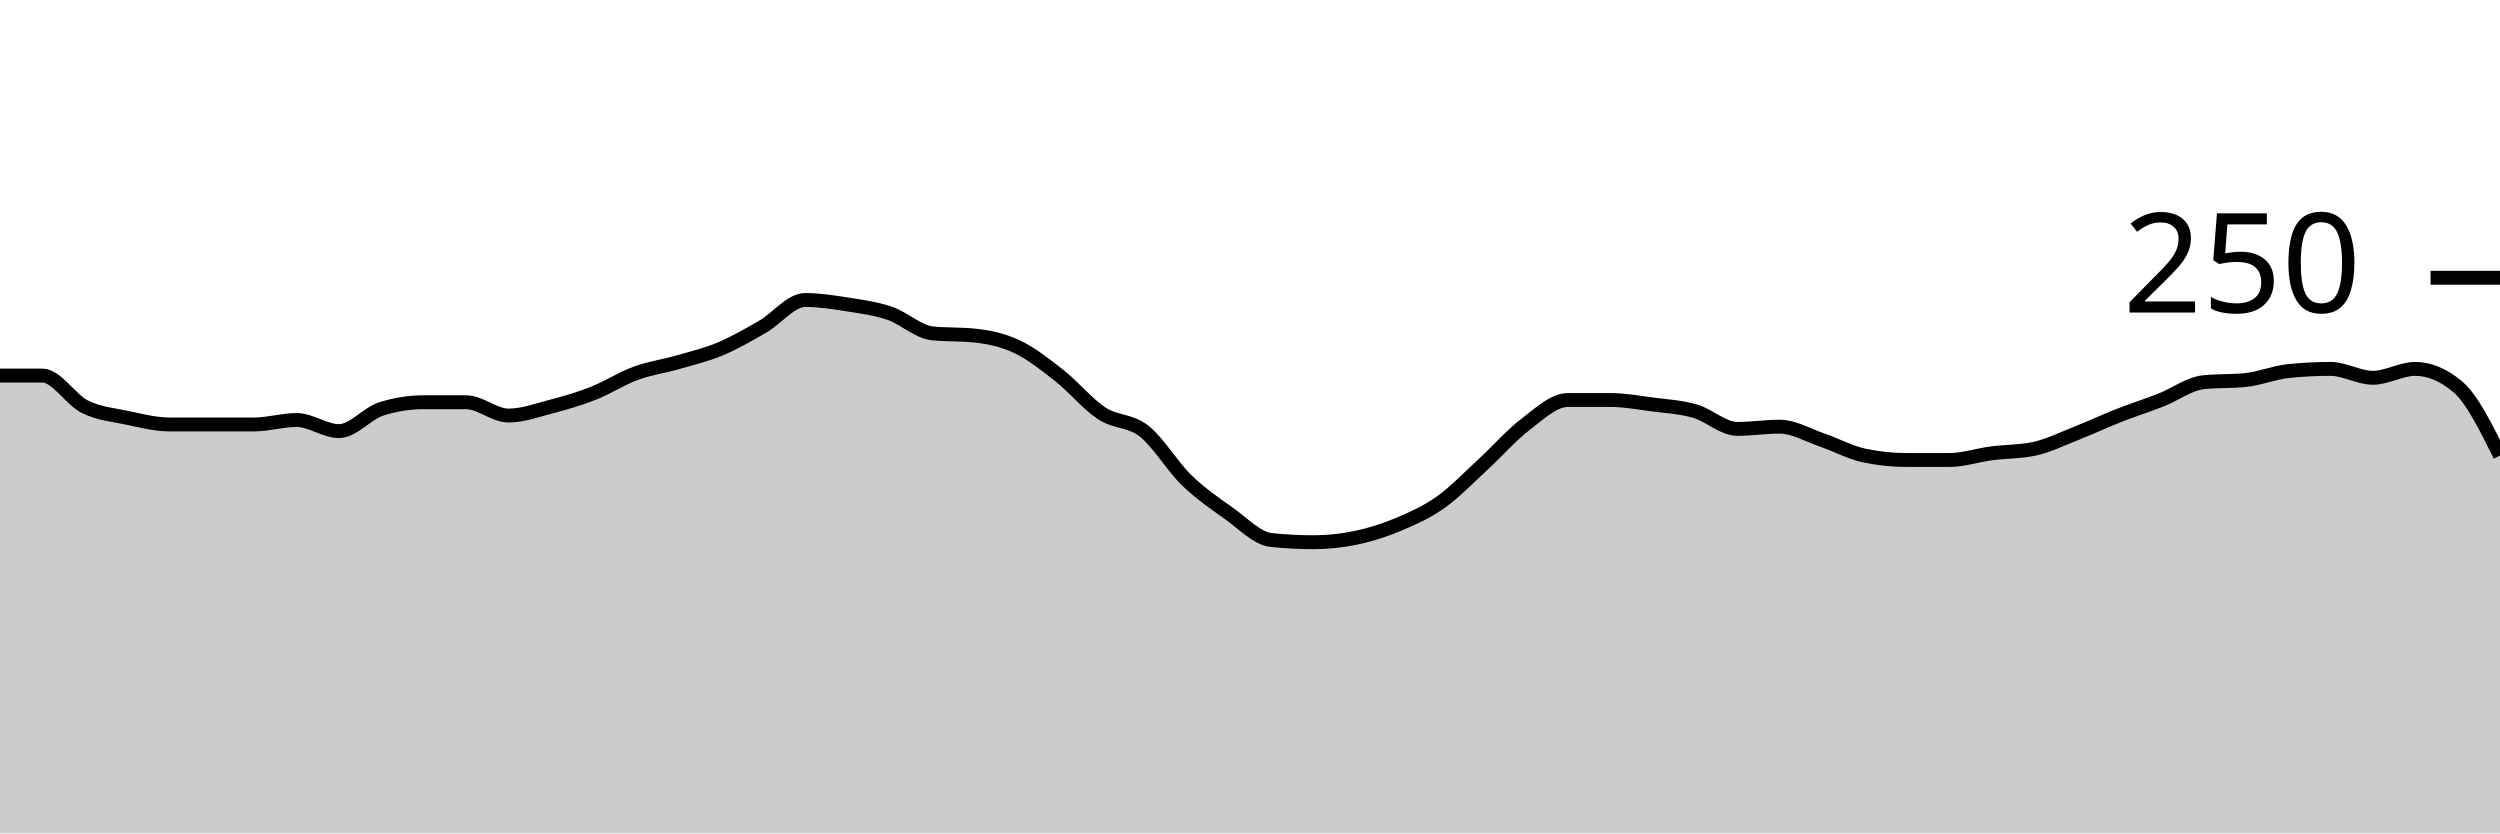
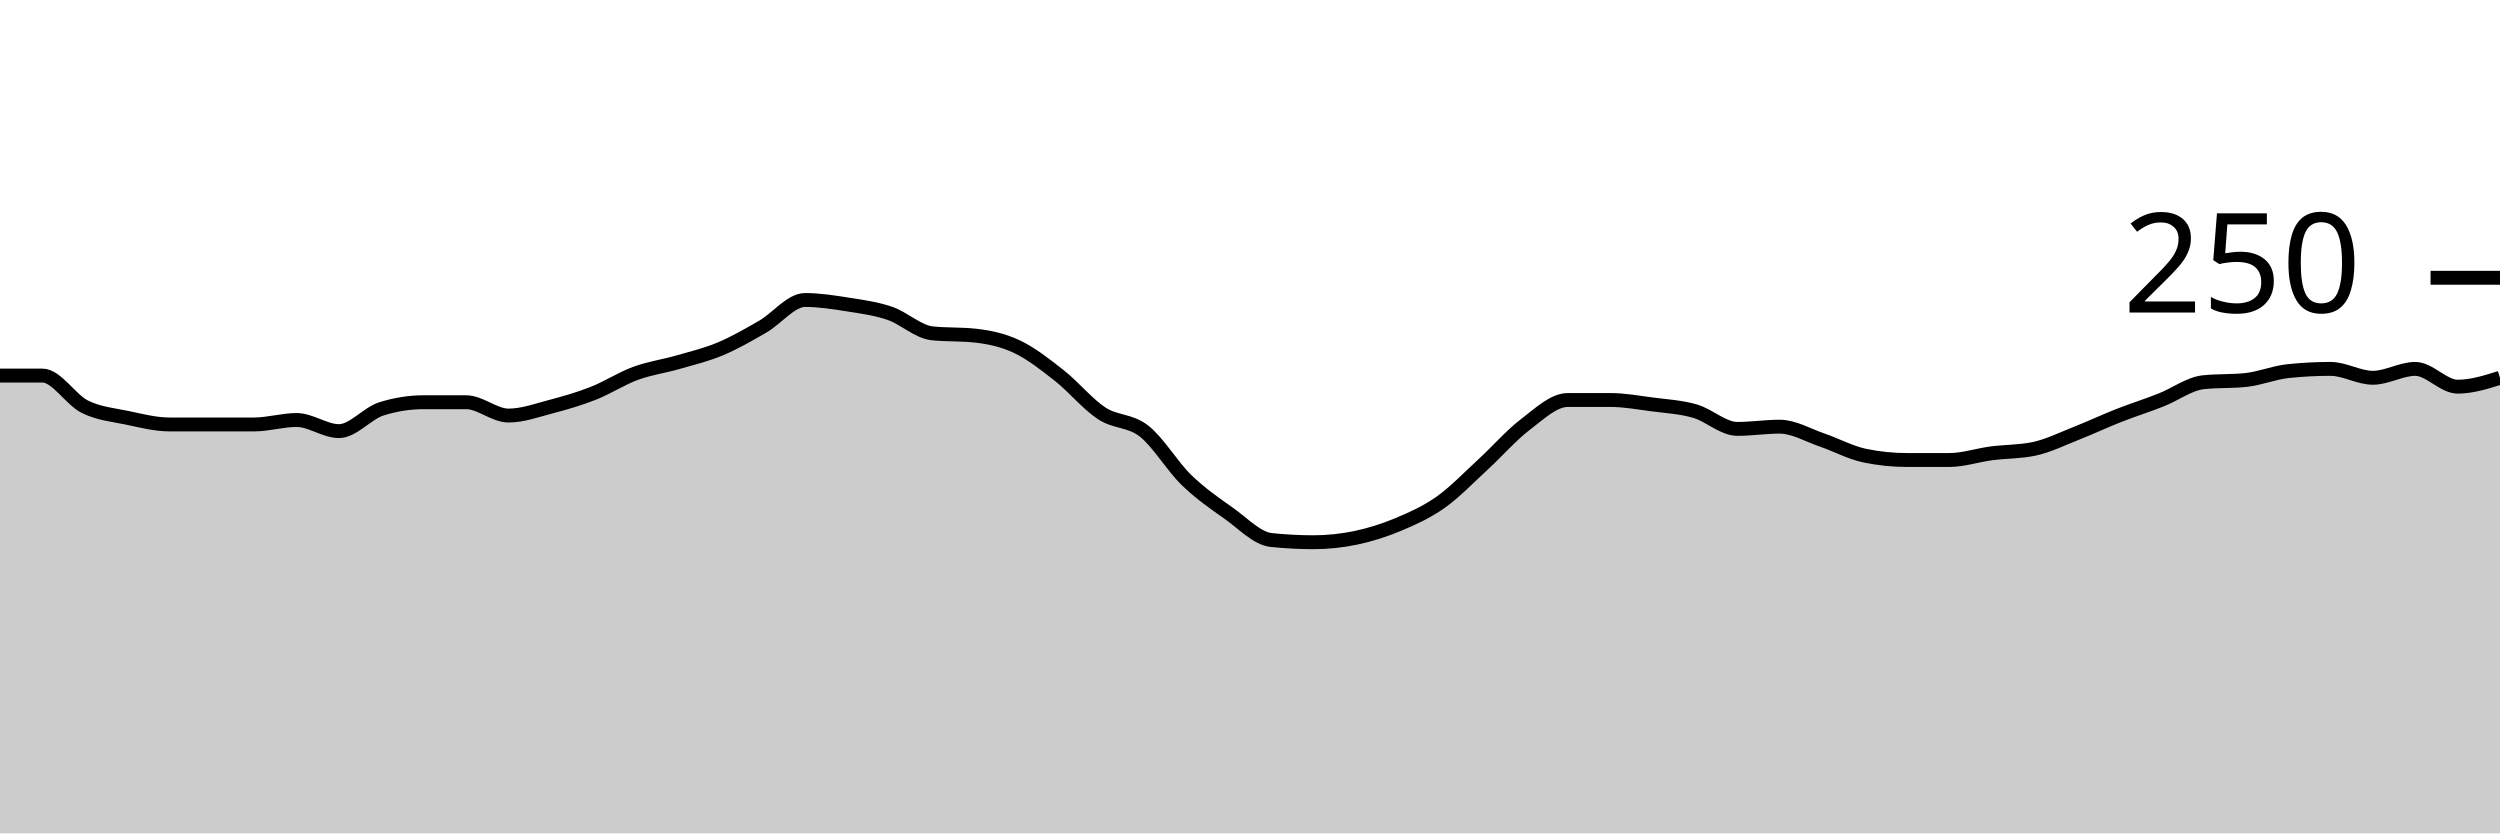
<svg xmlns="http://www.w3.org/2000/svg" viewBox="0 0 180 60">
  <g transform="translate(0,20)">
-     <path class="area" fill="rgba(0, 0, 0, 0.2)" d="M0,7.04C1.017,7.04,2.034,7.04,3.051,7.04C4.068,7.04,5.085,8.773,6.102,9.28C7.119,9.787,8.136,9.867,9.153,10.08C10.169,10.293,11.186,10.56,12.203,10.56C13.22,10.56,14.237,10.56,15.254,10.56C16.271,10.56,17.288,10.56,18.305,10.56C19.322,10.56,20.339,10.24,21.356,10.24C22.373,10.24,23.39,11.04,24.407,11.04C25.424,11.04,26.441,9.76,27.458,9.44C28.475,9.12,29.492,8.96,30.508,8.96C31.525,8.96,32.542,8.96,33.559,8.96C34.576,8.96,35.593,9.92,36.61,9.92C37.627,9.92,38.644,9.547,39.661,9.28C40.678,9.013,41.695,8.72,42.712,8.32C43.729,7.92,44.746,7.253,45.763,6.88C46.78,6.507,47.797,6.373,48.814,6.08C49.831,5.787,50.847,5.547,51.864,5.12C52.881,4.693,53.898,4.107,54.915,3.52C55.932,2.933,56.949,1.6,57.966,1.6C58.983,1.6,60,1.76,61.017,1.92C62.034,2.08,63.051,2.213,64.068,2.56C65.085,2.907,66.102,3.893,67.119,4C68.136,4.107,69.153,4.053,70.169,4.16C71.186,4.267,72.203,4.48,73.22,4.96C74.237,5.44,75.254,6.24,76.271,7.04C77.288,7.84,78.305,9.093,79.322,9.76C80.339,10.427,81.356,10.24,82.373,11.04C83.39,11.84,84.407,13.573,85.424,14.56C86.441,15.547,87.458,16.24,88.475,16.96C89.492,17.68,90.508,18.773,91.525,18.88C92.542,18.987,93.559,19.04,94.576,19.04C95.593,19.04,96.61,18.933,97.627,18.72C98.644,18.507,99.661,18.187,100.678,17.76C101.695,17.333,102.712,16.88,103.729,16.16C104.746,15.44,105.763,14.373,106.78,13.44C107.797,12.507,108.814,11.333,109.831,10.56C110.847,9.787,111.864,8.8,112.881,8.8C113.898,8.8,114.915,8.8,115.932,8.8C116.949,8.8,117.966,8.987,118.983,9.12C120,9.253,121.017,9.307,122.034,9.6C123.051,9.893,124.068,10.88,125.085,10.88C126.102,10.88,127.119,10.72,128.136,10.72C129.153,10.72,130.169,11.333,131.186,11.68C132.203,12.027,133.22,12.587,134.237,12.8C135.254,13.013,136.271,13.12,137.288,13.12C138.305,13.12,139.322,13.12,140.339,13.12C141.356,13.12,142.373,12.773,143.39,12.64C144.407,12.507,145.424,12.533,146.441,12.32C147.458,12.107,148.475,11.6,149.492,11.2C150.508,10.8,151.525,10.32,152.542,9.92C153.559,9.52,154.576,9.2,155.593,8.8C156.61,8.4,157.627,7.627,158.644,7.52C159.661,7.413,160.678,7.467,161.695,7.36C162.712,7.253,163.729,6.827,164.746,6.72C165.763,6.613,166.78,6.56,167.797,6.56C168.814,6.56,169.831,7.2,170.847,7.2C171.864,7.2,172.881,6.56,173.898,6.56C174.915,6.56,175.932,6.987,176.949,7.84C177.966,8.693,178.983,10.747,180,12.8L180,40C178.983,40,177.966,40,176.949,40C175.932,40,174.915,40,173.898,40C172.881,40,171.864,40,170.847,40C169.831,40,168.814,40,167.797,40C166.78,40,165.763,40,164.746,40C163.729,40,162.712,40,161.695,40C160.678,40,159.661,40,158.644,40C157.627,40,156.61,40,155.593,40C154.576,40,153.559,40,152.542,40C151.525,40,150.508,40,149.492,40C148.475,40,147.458,40,146.441,40C145.424,40,144.407,40,143.39,40C142.373,40,141.356,40,140.339,40C139.322,40,138.305,40,137.288,40C136.271,40,135.254,40,134.237,40C133.22,40,132.203,40,131.186,40C130.169,40,129.153,40,128.136,40C127.119,40,126.102,40,125.085,40C124.068,40,123.051,40,122.034,40C121.017,40,120,40,118.983,40C117.966,40,116.949,40,115.932,40C114.915,40,113.898,40,112.881,40C111.864,40,110.847,40,109.831,40C108.814,40,107.797,40,106.78,40C105.763,40,104.746,40,103.729,40C102.712,40,101.695,40,100.678,40C99.661,40,98.644,40,97.627,40C96.61,40,95.593,40,94.576,40C93.559,40,92.542,40,91.525,40C90.508,40,89.492,40,88.475,40C87.458,40,86.441,40,85.424,40C84.407,40,83.39,40,82.373,40C81.356,40,80.339,40,79.322,40C78.305,40,77.288,40,76.271,40C75.254,40,74.237,40,73.22,40C72.203,40,71.186,40,70.169,40C69.153,40,68.136,40,67.119,40C66.102,40,65.085,40,64.068,40C63.051,40,62.034,40,61.017,40C60,40,58.983,40,57.966,40C56.949,40,55.932,40,54.915,40C53.898,40,52.881,40,51.864,40C50.847,40,49.831,40,48.814,40C47.797,40,46.78,40,45.763,40C44.746,40,43.729,40,42.712,40C41.695,40,40.678,40,39.661,40C38.644,40,37.627,40,36.61,40C35.593,40,34.576,40,33.559,40C32.542,40,31.525,40,30.508,40C29.492,40,28.475,40,27.458,40C26.441,40,25.424,40,24.407,40C23.39,40,22.373,40,21.356,40C20.339,40,19.322,40,18.305,40C17.288,40,16.271,40,15.254,40C14.237,40,13.22,40,12.203,40C11.186,40,10.169,40,9.153,40C8.136,40,7.119,40,6.102,40C5.085,40,4.068,40,3.051,40C2.034,40,1.017,40,0,40Z" />
-     <path class="line" stroke="black" fill="none" d="M0,7.04C1.017,7.04,2.034,7.04,3.051,7.04C4.068,7.04,5.085,8.773,6.102,9.28C7.119,9.787,8.136,9.867,9.153,10.08C10.169,10.293,11.186,10.56,12.203,10.56C13.22,10.56,14.237,10.56,15.254,10.56C16.271,10.56,17.288,10.56,18.305,10.56C19.322,10.56,20.339,10.24,21.356,10.24C22.373,10.24,23.39,11.04,24.407,11.04C25.424,11.04,26.441,9.76,27.458,9.44C28.475,9.12,29.492,8.96,30.508,8.96C31.525,8.96,32.542,8.96,33.559,8.96C34.576,8.96,35.593,9.92,36.61,9.92C37.627,9.92,38.644,9.547,39.661,9.28C40.678,9.013,41.695,8.72,42.712,8.32C43.729,7.92,44.746,7.253,45.763,6.88C46.78,6.507,47.797,6.373,48.814,6.08C49.831,5.787,50.847,5.547,51.864,5.12C52.881,4.693,53.898,4.107,54.915,3.52C55.932,2.933,56.949,1.6,57.966,1.6C58.983,1.6,60,1.76,61.017,1.92C62.034,2.08,63.051,2.213,64.068,2.56C65.085,2.907,66.102,3.893,67.119,4C68.136,4.107,69.153,4.053,70.169,4.16C71.186,4.267,72.203,4.48,73.22,4.96C74.237,5.44,75.254,6.24,76.271,7.04C77.288,7.84,78.305,9.093,79.322,9.76C80.339,10.427,81.356,10.24,82.373,11.04C83.39,11.84,84.407,13.573,85.424,14.56C86.441,15.547,87.458,16.24,88.475,16.96C89.492,17.68,90.508,18.773,91.525,18.88C92.542,18.987,93.559,19.04,94.576,19.04C95.593,19.04,96.61,18.933,97.627,18.72C98.644,18.507,99.661,18.187,100.678,17.76C101.695,17.333,102.712,16.88,103.729,16.16C104.746,15.44,105.763,14.373,106.78,13.44C107.797,12.507,108.814,11.333,109.831,10.56C110.847,9.787,111.864,8.8,112.881,8.8C113.898,8.8,114.915,8.8,115.932,8.8C116.949,8.8,117.966,8.987,118.983,9.12C120,9.253,121.017,9.307,122.034,9.6C123.051,9.893,124.068,10.88,125.085,10.88C126.102,10.88,127.119,10.72,128.136,10.72C129.153,10.72,130.169,11.333,131.186,11.68C132.203,12.027,133.22,12.587,134.237,12.8C135.254,13.013,136.271,13.12,137.288,13.12C138.305,13.12,139.322,13.12,140.339,13.12C141.356,13.12,142.373,12.773,143.39,12.64C144.407,12.507,145.424,12.533,146.441,12.32C147.458,12.107,148.475,11.6,149.492,11.2C150.508,10.8,151.525,10.32,152.542,9.92C153.559,9.52,154.576,9.2,155.593,8.8C156.61,8.4,157.627,7.627,158.644,7.52C159.661,7.413,160.678,7.467,161.695,7.36C162.712,7.253,163.729,6.827,164.746,6.72C165.763,6.613,166.78,6.56,167.797,6.56C168.814,6.56,169.831,7.2,170.847,7.2C171.864,7.2,172.881,6.56,173.898,6.56C174.915,6.56,175.932,6.987,176.949,7.84C177.966,8.693,178.983,10.747,180,12.8" />
+     <path class="area" fill="rgba(0, 0, 0, 0.2)" d="M0,7.04C1.017,7.04,2.034,7.04,3.051,7.04C4.068,7.04,5.085,8.773,6.102,9.28C7.119,9.787,8.136,9.867,9.153,10.08C10.169,10.293,11.186,10.56,12.203,10.56C13.22,10.56,14.237,10.56,15.254,10.56C16.271,10.56,17.288,10.56,18.305,10.56C19.322,10.56,20.339,10.24,21.356,10.24C22.373,10.24,23.39,11.04,24.407,11.04C25.424,11.04,26.441,9.76,27.458,9.44C28.475,9.12,29.492,8.96,30.508,8.96C31.525,8.96,32.542,8.96,33.559,8.96C34.576,8.96,35.593,9.92,36.61,9.92C37.627,9.92,38.644,9.547,39.661,9.28C40.678,9.013,41.695,8.72,42.712,8.32C43.729,7.92,44.746,7.253,45.763,6.88C46.78,6.507,47.797,6.373,48.814,6.08C49.831,5.787,50.847,5.547,51.864,5.12C52.881,4.693,53.898,4.107,54.915,3.52C55.932,2.933,56.949,1.6,57.966,1.6C58.983,1.6,60,1.76,61.017,1.92C62.034,2.08,63.051,2.213,64.068,2.56C65.085,2.907,66.102,3.893,67.119,4C68.136,4.107,69.153,4.053,70.169,4.16C71.186,4.267,72.203,4.48,73.22,4.96C74.237,5.44,75.254,6.24,76.271,7.04C77.288,7.84,78.305,9.093,79.322,9.76C80.339,10.427,81.356,10.24,82.373,11.04C83.39,11.84,84.407,13.573,85.424,14.56C86.441,15.547,87.458,16.24,88.475,16.96C89.492,17.68,90.508,18.773,91.525,18.88C92.542,18.987,93.559,19.04,94.576,19.04C95.593,19.04,96.61,18.933,97.627,18.72C98.644,18.507,99.661,18.187,100.678,17.76C101.695,17.333,102.712,16.88,103.729,16.16C104.746,15.44,105.763,14.373,106.78,13.44C107.797,12.507,108.814,11.333,109.831,10.56C110.847,9.787,111.864,8.8,112.881,8.8C113.898,8.8,114.915,8.8,115.932,8.8C116.949,8.8,117.966,8.987,118.983,9.12C120,9.253,121.017,9.307,122.034,9.6C123.051,9.893,124.068,10.88,125.085,10.88C126.102,10.88,127.119,10.72,128.136,10.72C129.153,10.72,130.169,11.333,131.186,11.68C132.203,12.027,133.22,12.587,134.237,12.8C135.254,13.013,136.271,13.12,137.288,13.12C138.305,13.12,139.322,13.12,140.339,13.12C141.356,13.12,142.373,12.773,143.39,12.64C144.407,12.507,145.424,12.533,146.441,12.32C147.458,12.107,148.475,11.6,149.492,11.2C150.508,10.8,151.525,10.32,152.542,9.92C153.559,9.52,154.576,9.2,155.593,8.8C156.61,8.4,157.627,7.627,158.644,7.52C159.661,7.413,160.678,7.467,161.695,7.36C162.712,7.253,163.729,6.827,164.746,6.72C165.763,6.613,166.78,6.56,167.797,6.56C168.814,6.56,169.831,7.2,170.847,7.2C171.864,7.2,172.881,6.56,173.898,6.56C174.915,6.56,175.932,7.84,176.949,7.84C177.966,7.84,178.983,7.52,180,7.2L180,40C178.983,40,177.966,40,176.949,40C175.932,40,174.915,40,173.898,40C172.881,40,171.864,40,170.847,40C169.831,40,168.814,40,167.797,40C166.78,40,165.763,40,164.746,40C163.729,40,162.712,40,161.695,40C160.678,40,159.661,40,158.644,40C157.627,40,156.61,40,155.593,40C154.576,40,153.559,40,152.542,40C151.525,40,150.508,40,149.492,40C148.475,40,147.458,40,146.441,40C145.424,40,144.407,40,143.39,40C142.373,40,141.356,40,140.339,40C139.322,40,138.305,40,137.288,40C136.271,40,135.254,40,134.237,40C133.22,40,132.203,40,131.186,40C130.169,40,129.153,40,128.136,40C127.119,40,126.102,40,125.085,40C124.068,40,123.051,40,122.034,40C121.017,40,120,40,118.983,40C117.966,40,116.949,40,115.932,40C114.915,40,113.898,40,112.881,40C111.864,40,110.847,40,109.831,40C108.814,40,107.797,40,106.78,40C105.763,40,104.746,40,103.729,40C102.712,40,101.695,40,100.678,40C99.661,40,98.644,40,97.627,40C96.61,40,95.593,40,94.576,40C93.559,40,92.542,40,91.525,40C90.508,40,89.492,40,88.475,40C87.458,40,86.441,40,85.424,40C84.407,40,83.39,40,82.373,40C81.356,40,80.339,40,79.322,40C78.305,40,77.288,40,76.271,40C75.254,40,74.237,40,73.22,40C72.203,40,71.186,40,70.169,40C69.153,40,68.136,40,67.119,40C66.102,40,65.085,40,64.068,40C63.051,40,62.034,40,61.017,40C60,40,58.983,40,57.966,40C56.949,40,55.932,40,54.915,40C53.898,40,52.881,40,51.864,40C50.847,40,49.831,40,48.814,40C47.797,40,46.78,40,45.763,40C44.746,40,43.729,40,42.712,40C41.695,40,40.678,40,39.661,40C38.644,40,37.627,40,36.61,40C35.593,40,34.576,40,33.559,40C32.542,40,31.525,40,30.508,40C29.492,40,28.475,40,27.458,40C26.441,40,25.424,40,24.407,40C23.39,40,22.373,40,21.356,40C20.339,40,19.322,40,18.305,40C17.288,40,16.271,40,15.254,40C14.237,40,13.22,40,12.203,40C11.186,40,10.169,40,9.153,40C8.136,40,7.119,40,6.102,40C5.085,40,4.068,40,3.051,40C2.034,40,1.017,40,0,40Z" />
+     <path class="line" stroke="black" fill="none" d="M0,7.04C1.017,7.04,2.034,7.04,3.051,7.04C4.068,7.04,5.085,8.773,6.102,9.28C7.119,9.787,8.136,9.867,9.153,10.08C10.169,10.293,11.186,10.56,12.203,10.56C13.22,10.56,14.237,10.56,15.254,10.56C16.271,10.56,17.288,10.56,18.305,10.56C19.322,10.56,20.339,10.24,21.356,10.24C22.373,10.24,23.39,11.04,24.407,11.04C25.424,11.04,26.441,9.76,27.458,9.44C28.475,9.12,29.492,8.96,30.508,8.96C31.525,8.96,32.542,8.96,33.559,8.96C34.576,8.96,35.593,9.92,36.61,9.92C37.627,9.92,38.644,9.547,39.661,9.28C40.678,9.013,41.695,8.72,42.712,8.32C43.729,7.92,44.746,7.253,45.763,6.88C46.78,6.507,47.797,6.373,48.814,6.08C49.831,5.787,50.847,5.547,51.864,5.12C52.881,4.693,53.898,4.107,54.915,3.52C55.932,2.933,56.949,1.6,57.966,1.6C58.983,1.6,60,1.76,61.017,1.92C62.034,2.08,63.051,2.213,64.068,2.56C65.085,2.907,66.102,3.893,67.119,4C68.136,4.107,69.153,4.053,70.169,4.16C71.186,4.267,72.203,4.48,73.22,4.96C74.237,5.44,75.254,6.24,76.271,7.04C77.288,7.84,78.305,9.093,79.322,9.76C80.339,10.427,81.356,10.24,82.373,11.04C83.39,11.84,84.407,13.573,85.424,14.56C86.441,15.547,87.458,16.24,88.475,16.96C89.492,17.68,90.508,18.773,91.525,18.88C92.542,18.987,93.559,19.04,94.576,19.04C95.593,19.04,96.61,18.933,97.627,18.72C98.644,18.507,99.661,18.187,100.678,17.76C101.695,17.333,102.712,16.88,103.729,16.16C104.746,15.44,105.763,14.373,106.78,13.44C107.797,12.507,108.814,11.333,109.831,10.56C110.847,9.787,111.864,8.8,112.881,8.8C113.898,8.8,114.915,8.8,115.932,8.8C116.949,8.8,117.966,8.987,118.983,9.12C120,9.253,121.017,9.307,122.034,9.6C123.051,9.893,124.068,10.88,125.085,10.88C126.102,10.88,127.119,10.72,128.136,10.72C129.153,10.72,130.169,11.333,131.186,11.68C132.203,12.027,133.22,12.587,134.237,12.8C135.254,13.013,136.271,13.12,137.288,13.12C138.305,13.12,139.322,13.12,140.339,13.12C141.356,13.12,142.373,12.773,143.39,12.64C144.407,12.507,145.424,12.533,146.441,12.32C147.458,12.107,148.475,11.6,149.492,11.2C150.508,10.8,151.525,10.32,152.542,9.92C153.559,9.52,154.576,9.2,155.593,8.8C156.61,8.4,157.627,7.627,158.644,7.52C159.661,7.413,160.678,7.467,161.695,7.36C162.712,7.253,163.729,6.827,164.746,6.72C165.763,6.613,166.78,6.56,167.797,6.56C168.814,6.56,169.831,7.2,170.847,7.2C171.864,7.2,172.881,6.56,173.898,6.56C174.915,6.56,175.932,7.84,176.949,7.84C177.966,7.84,178.983,7.52,180,7.2" />
    <path class="axis-ceiling" stroke-width="1" stroke="black" fill="none" d="M175,0L180,0" />
    <text class="axis-ceiling-label" font-family="sans-serif" text-anchor="end" font-size="10px" x="170" y="2.5">250</text>
  </g>
</svg>
